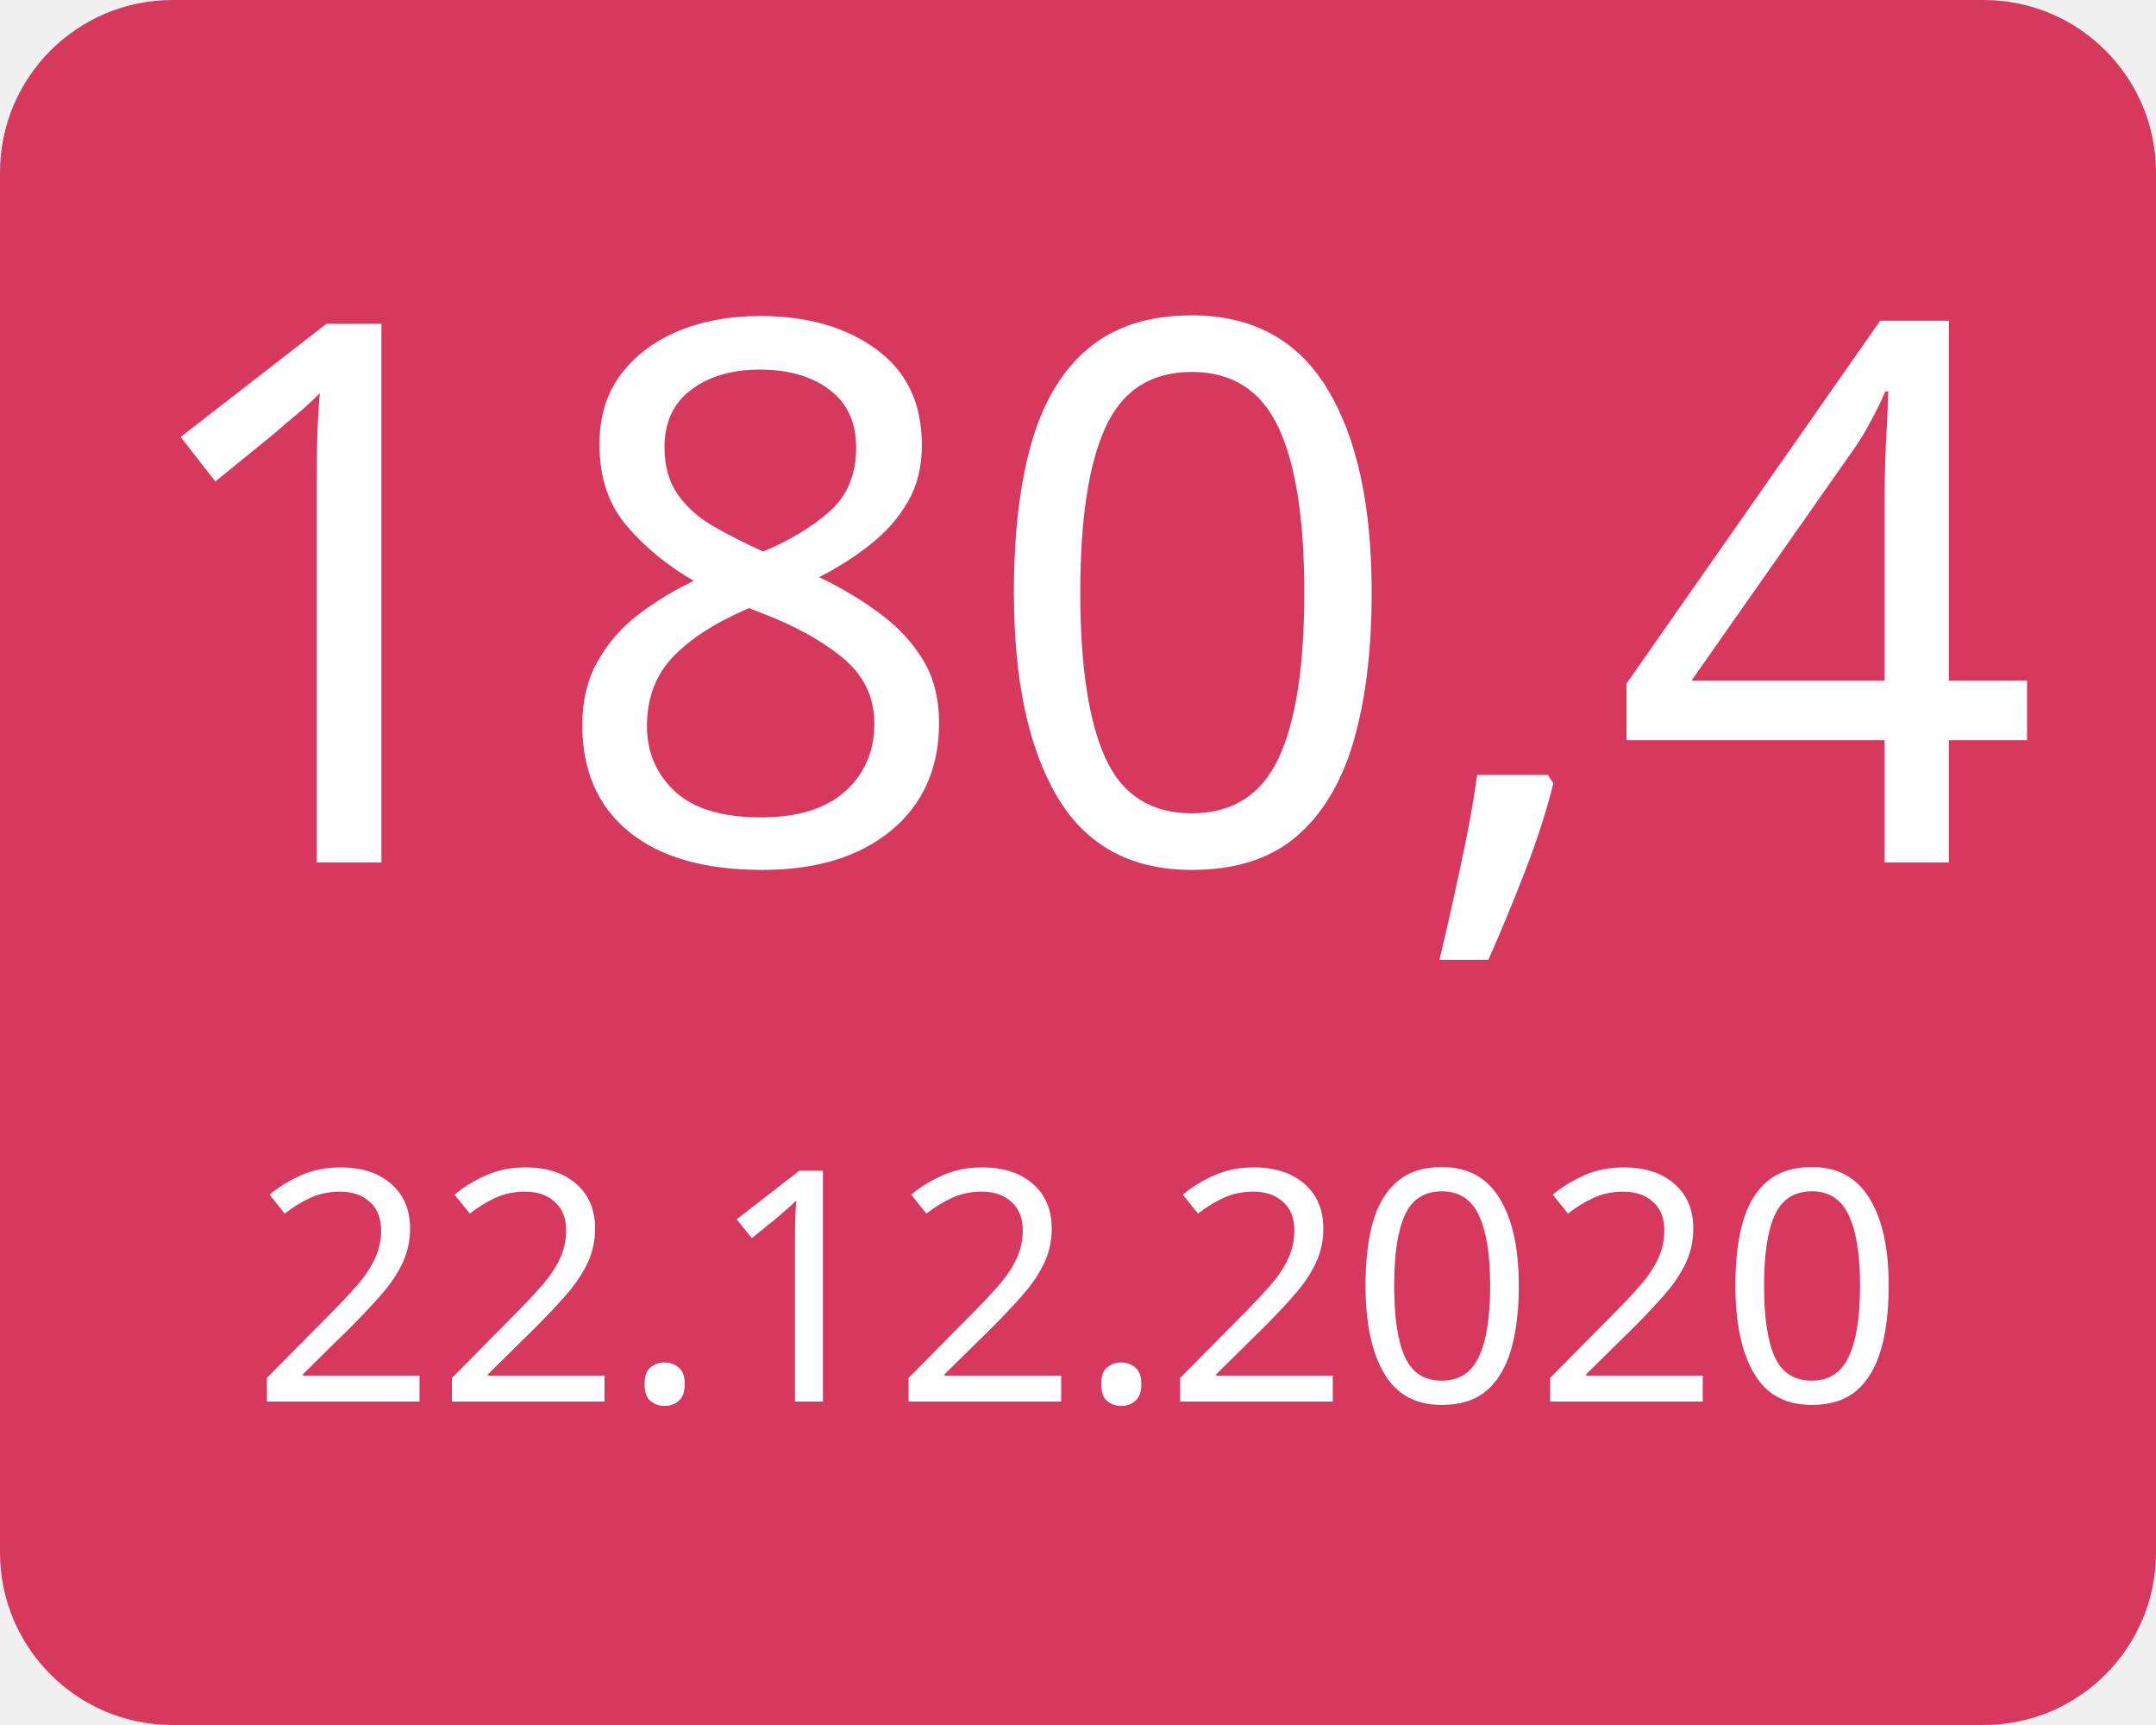
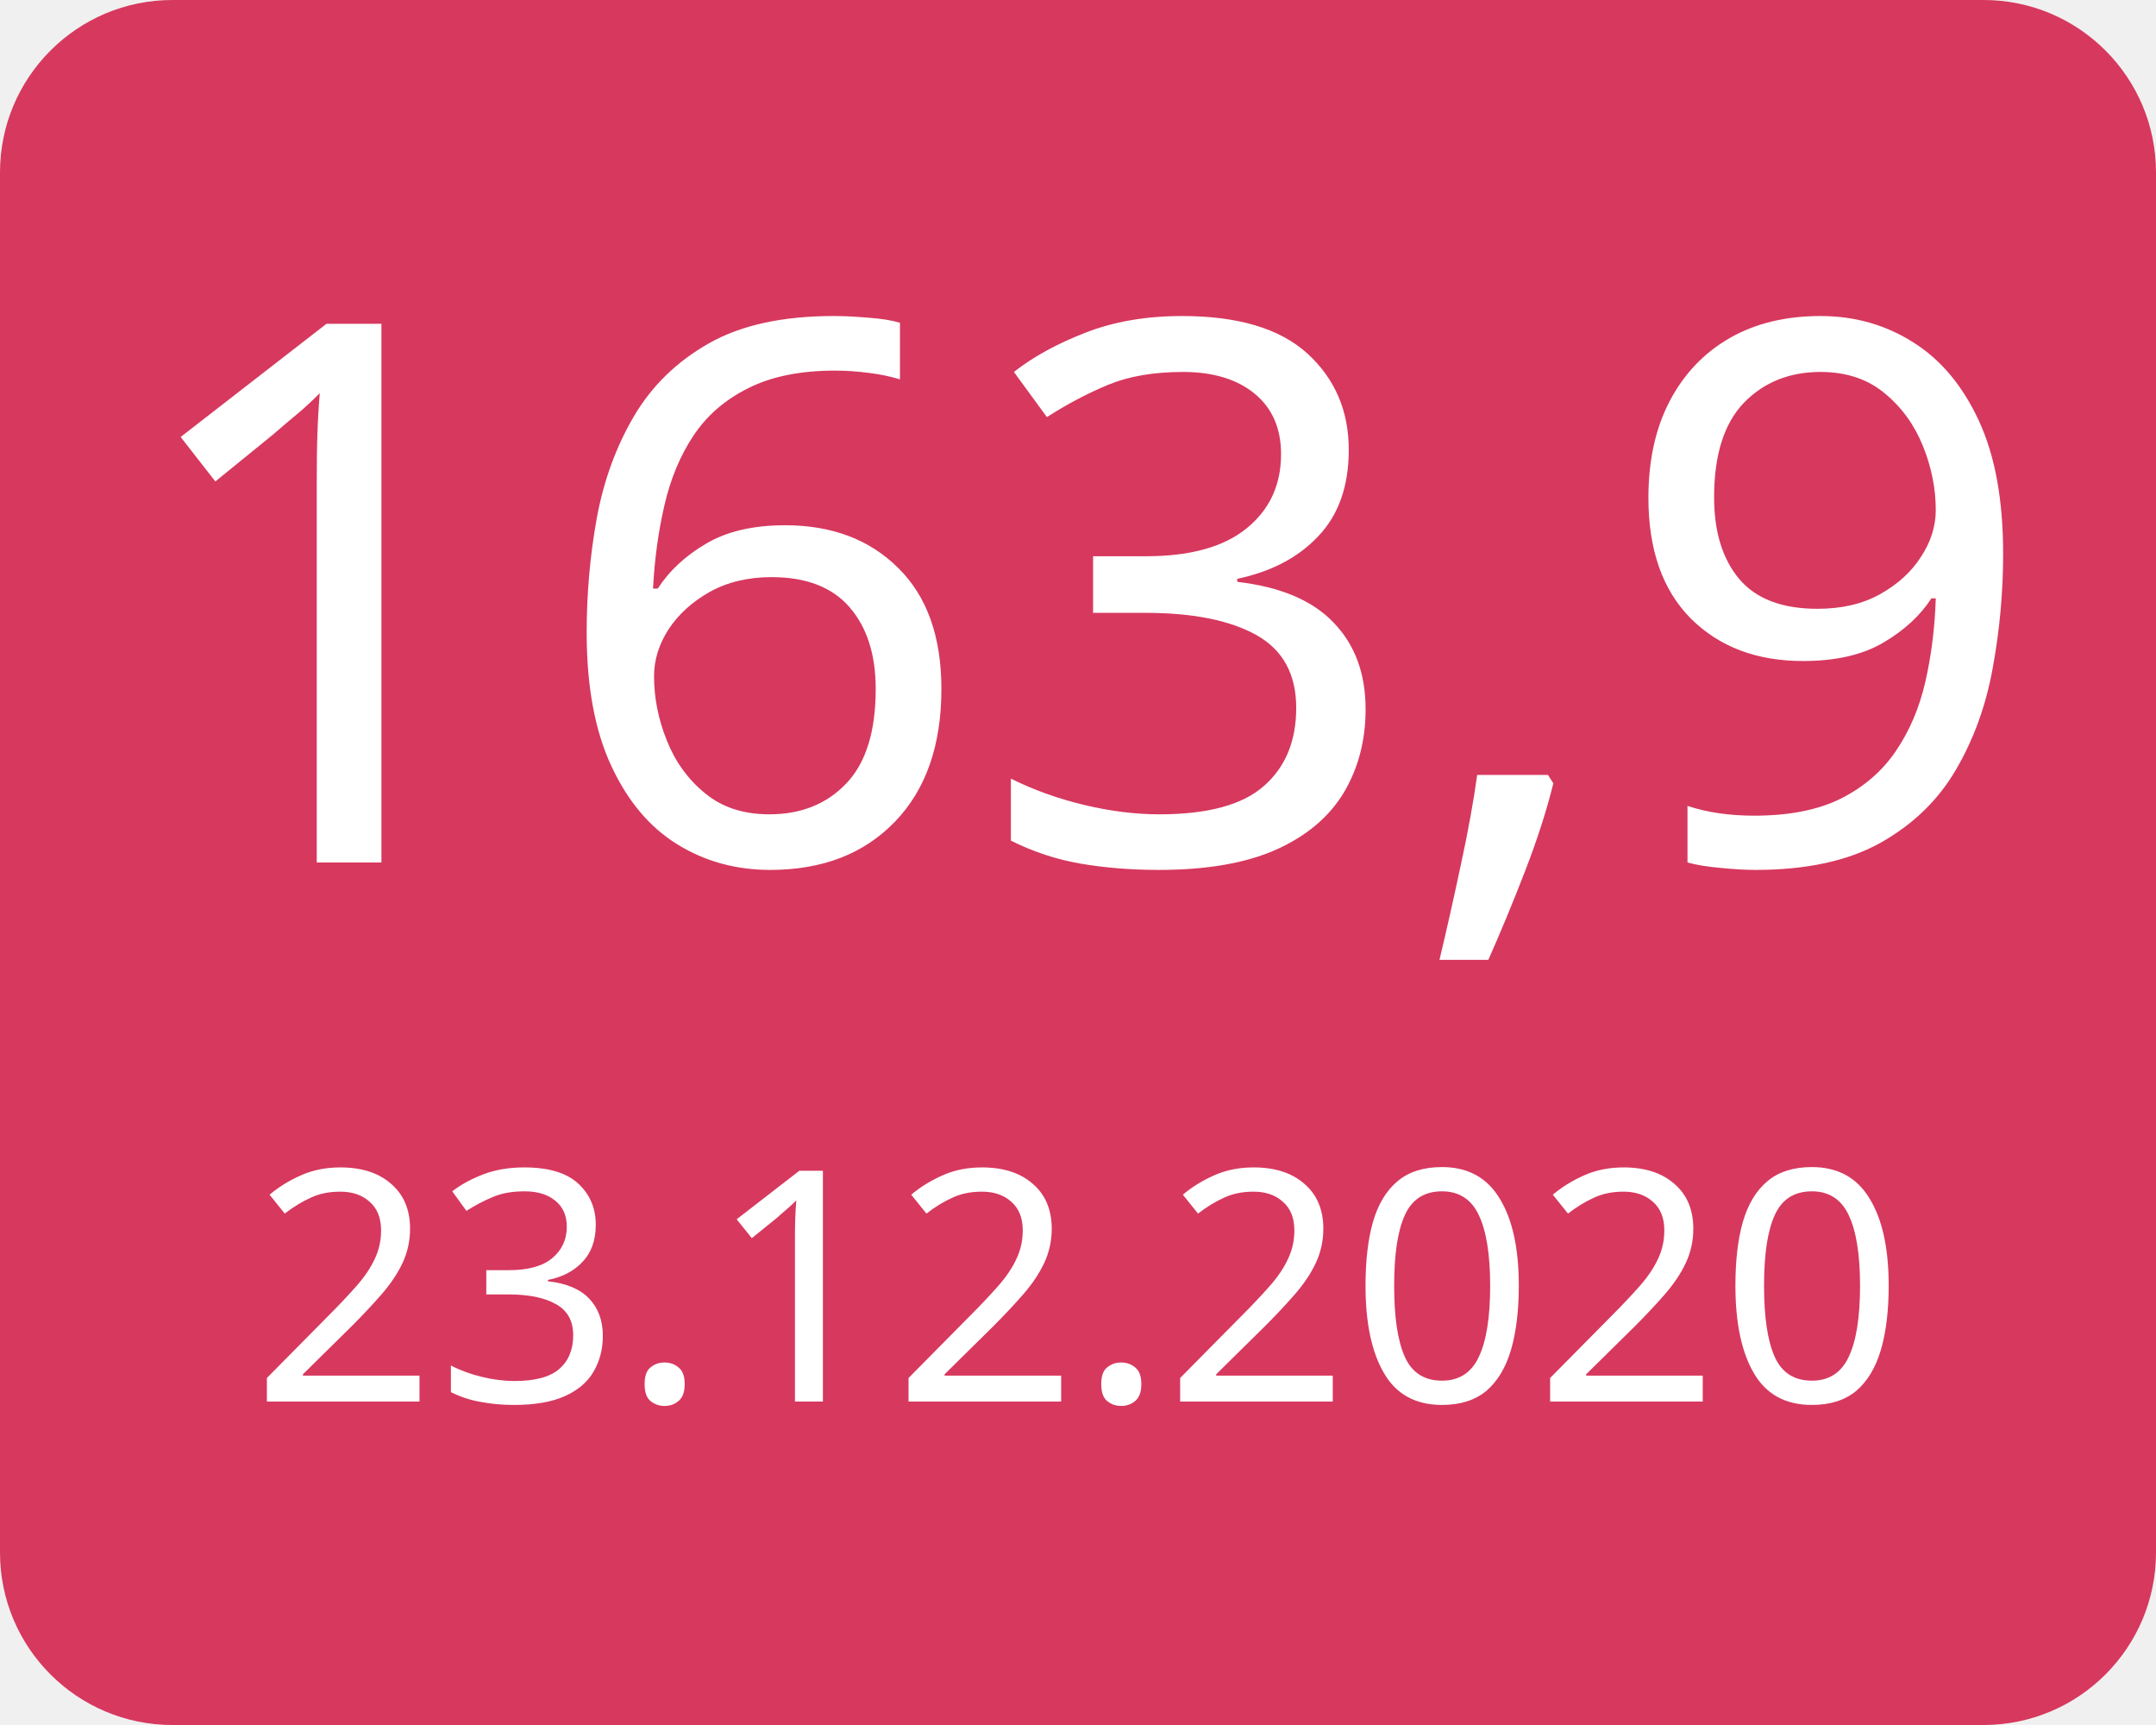
<svg xmlns="http://www.w3.org/2000/svg" width="100" height="80">
  <g>
    <rect x="0" y="0" width="100" height="80" fill="#d7385e" rx="8" ry="8" />
-     <text x="50" y="40" font-family="Verdana" text-anchor="middle" font-size="35" fill="white">180,4</text>
-     <text x="50" y="65" font-family="Verdana" text-anchor="middle" font-size="15" fill="white">22.12.2020</text>
+     <text x="50" y="40" font-family="Verdana" text-anchor="middle" font-size="35" fill="white">163,9</text>
+     <text x="50" y="65" font-family="Verdana" text-anchor="middle" font-size="15" fill="white">23.12.2020</text>
  </g>
</svg>
